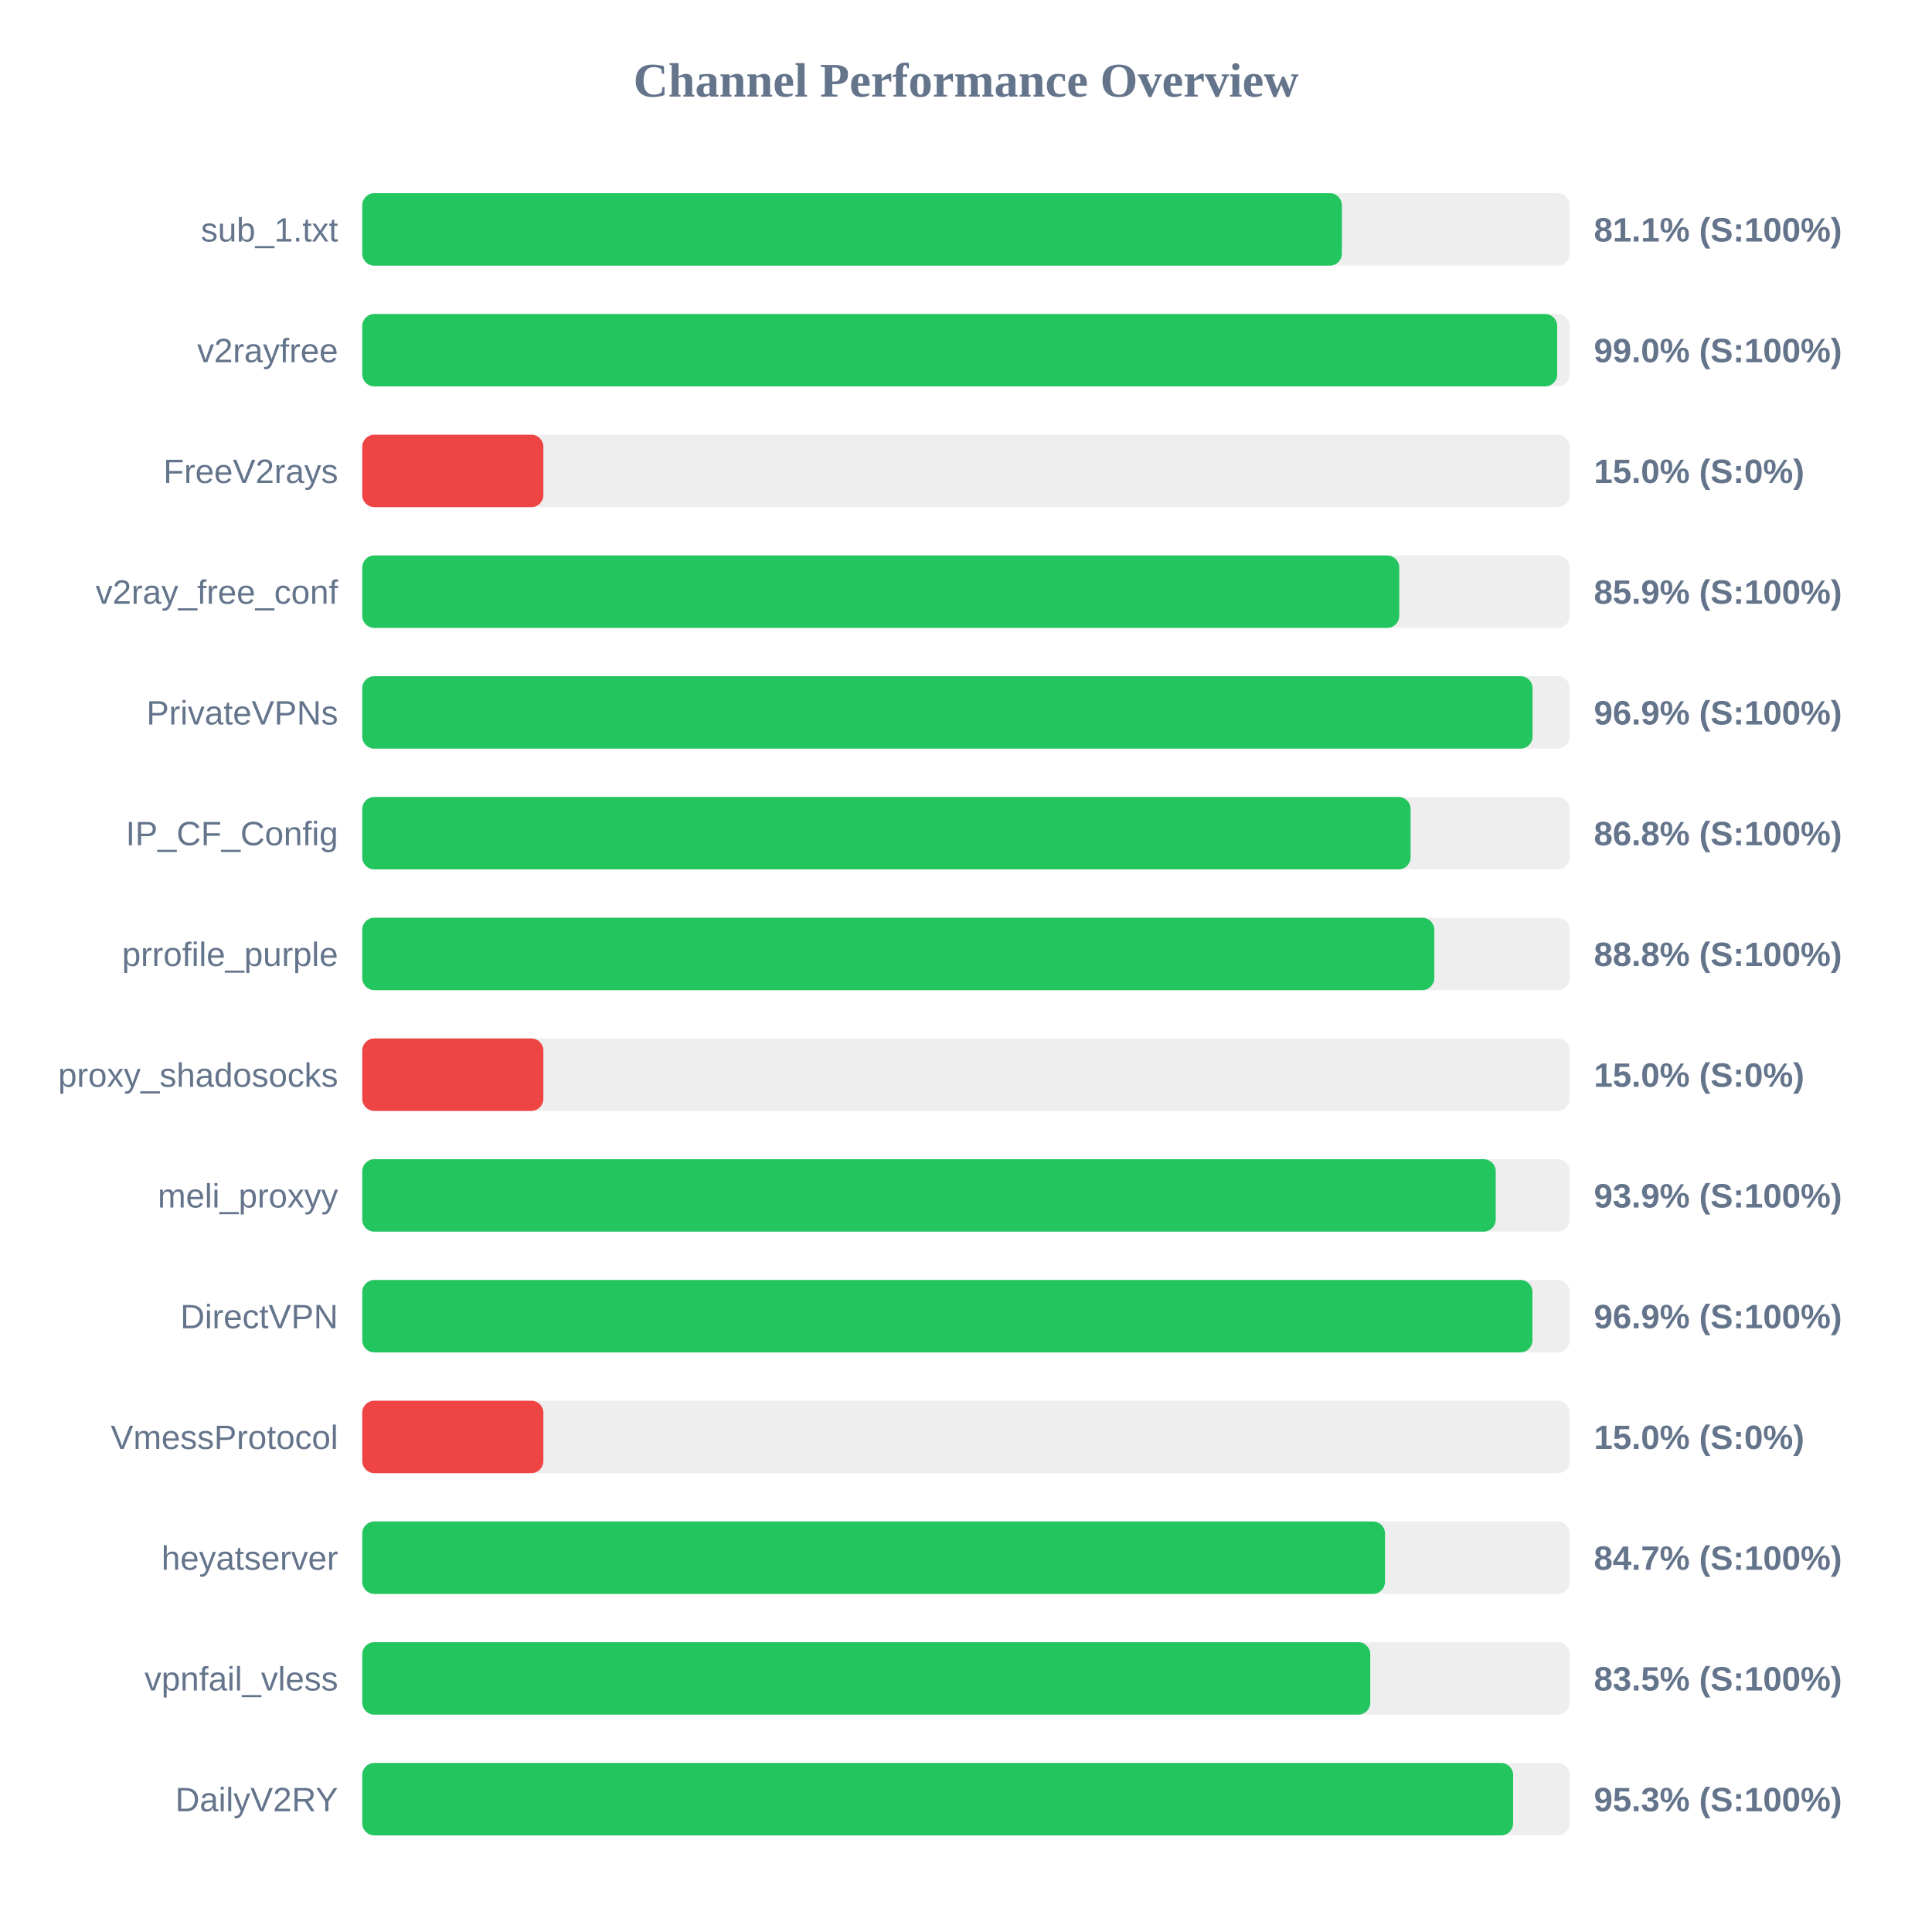
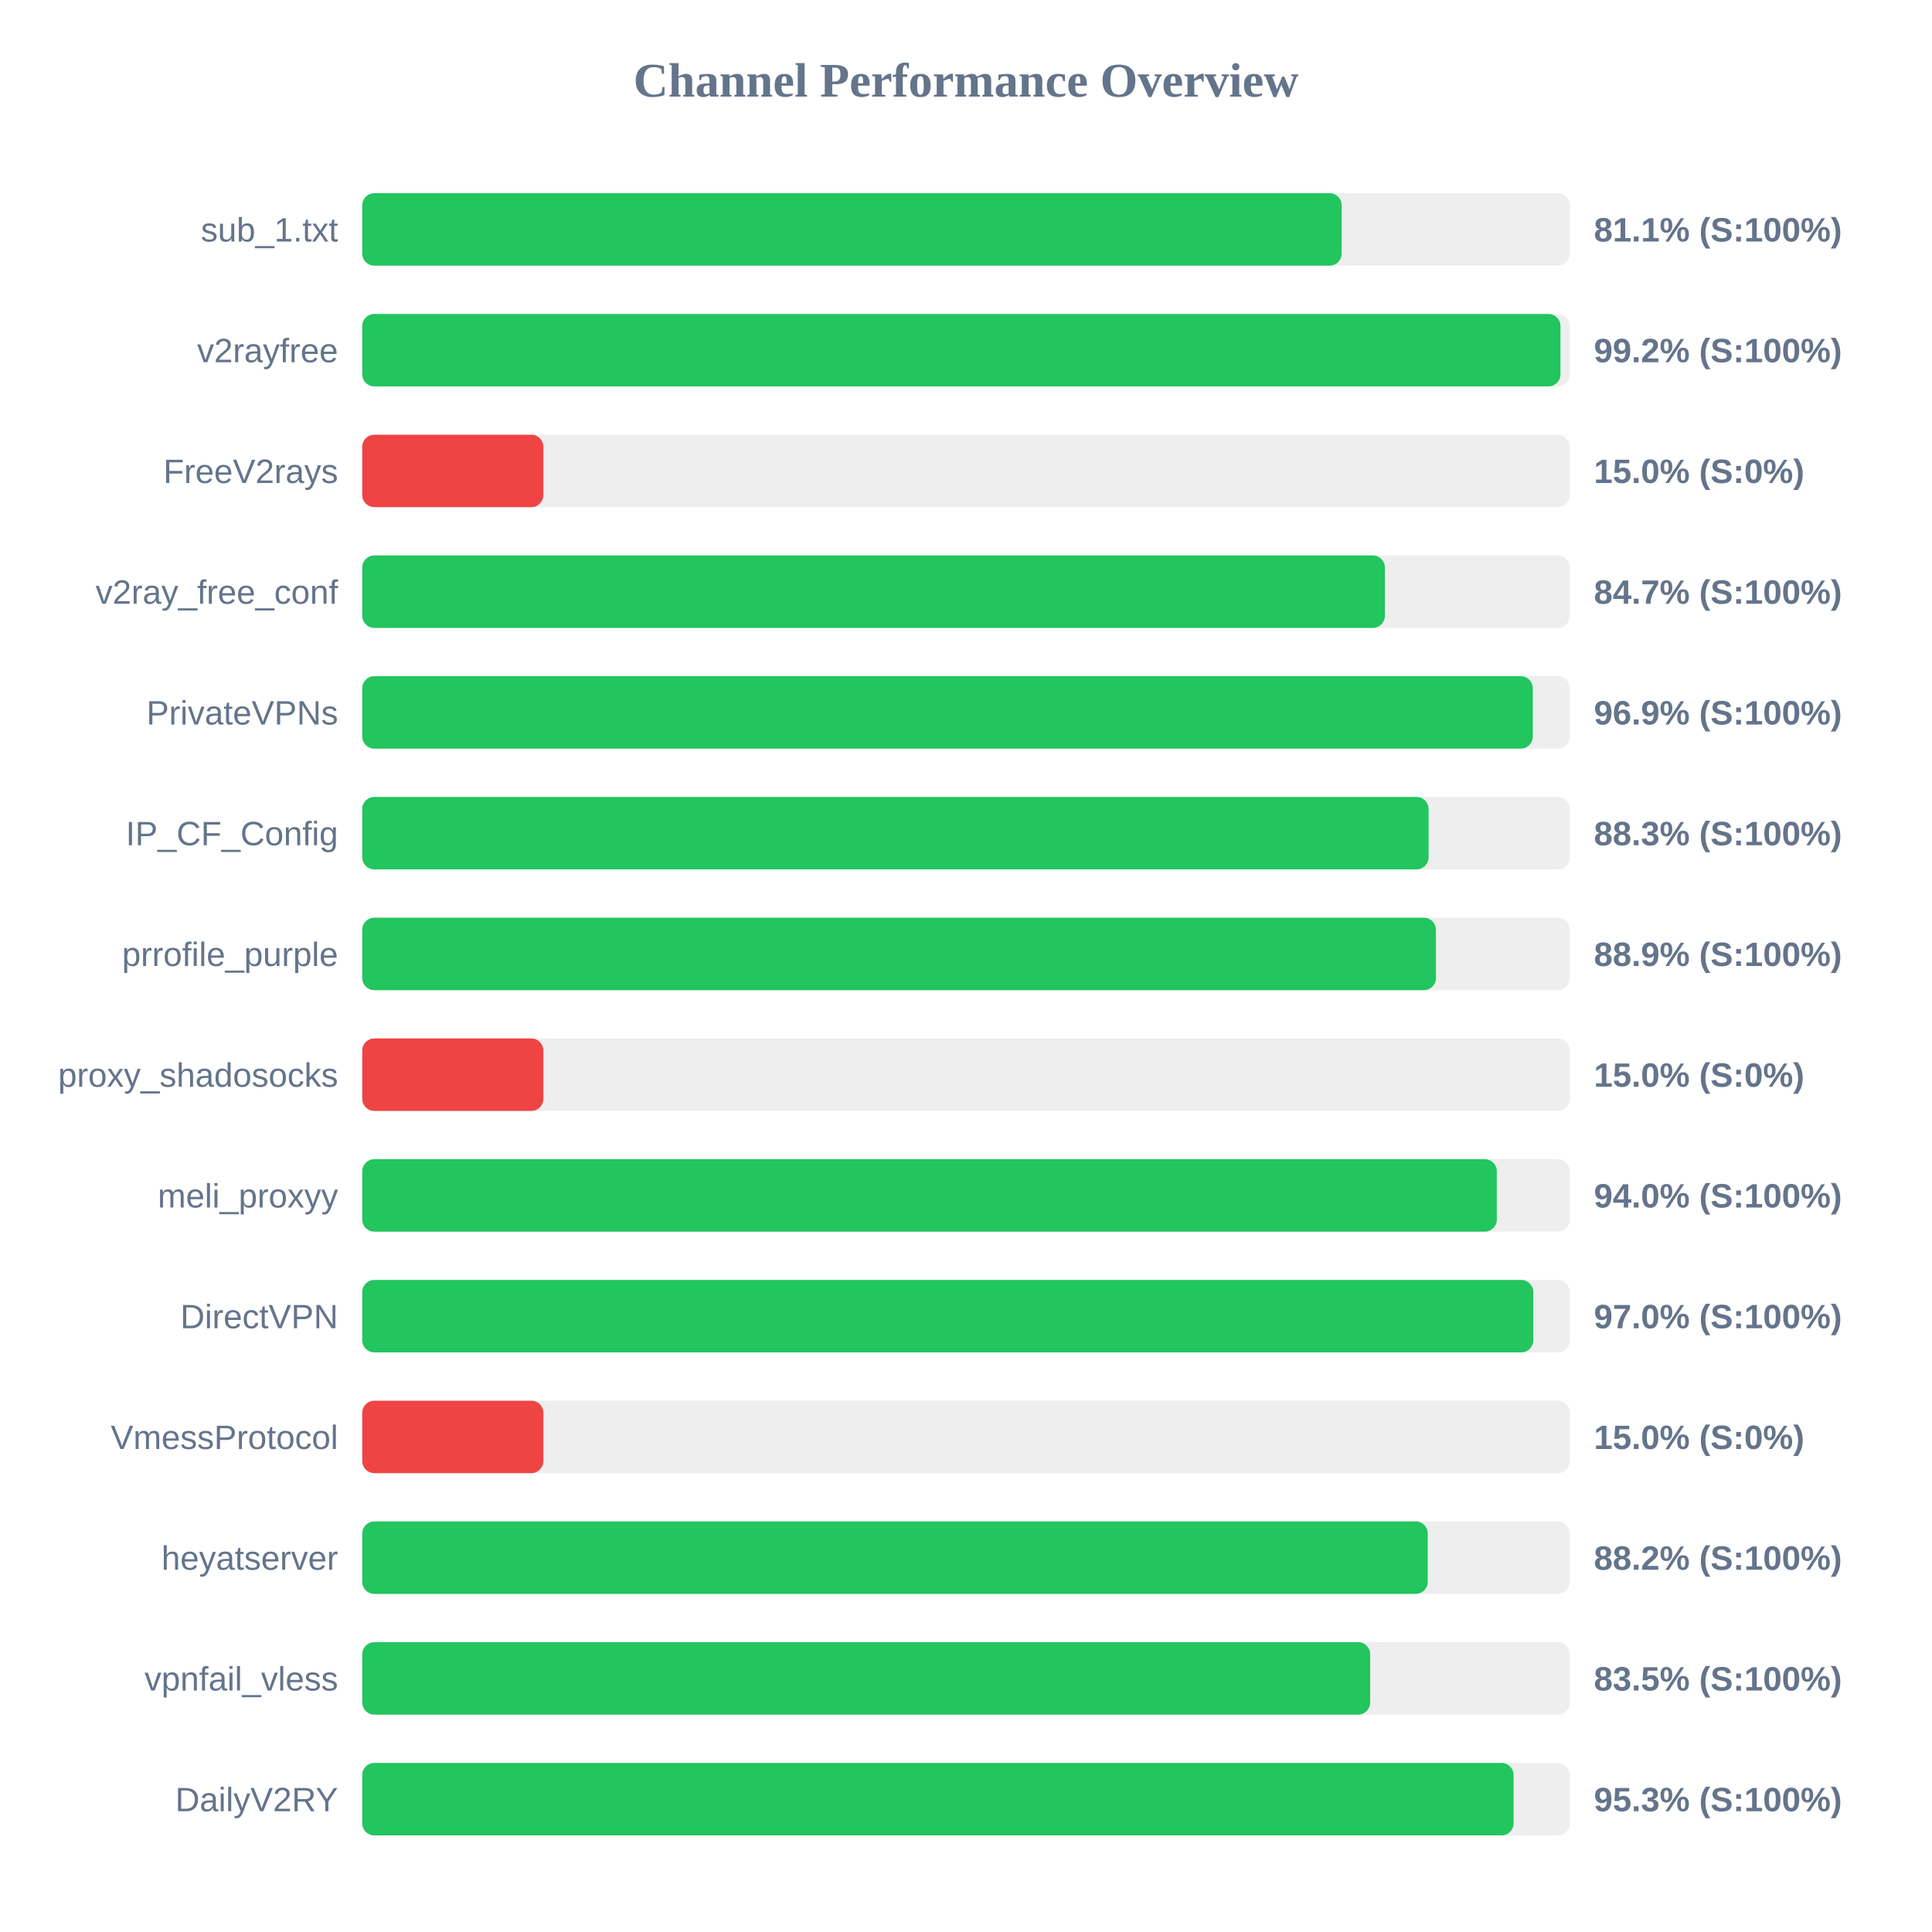
<svg xmlns="http://www.w3.org/2000/svg" width="800" height="800" version="1.1">
  <style>
        .row { font: 14px Arial; fill: #64748b; }
        .score { font: bold 14px Arial; fill: #64748b; }
    </style>
  <text x="400" y="40" text-anchor="middle" font-size="20px" font-weight="bold" fill="#64748b">Channel Performance Overview</text>
  <rect x="150" y="80" width="500" height="30" fill="#eee" rx="5" />
-   <rect x="150" y="80" width="405.65" height="30" fill="#22c55e" rx="5" />
+   <rect x="150" y="80" width="405.55" height="30" fill="#22c55e" rx="5" />
  <text x="140" y="100" text-anchor="end" class="row">sub_1.txt</text>
  <text x="660" y="100" text-anchor="start" class="score">81.1% (S:100%)</text>
  <rect x="150" y="130" width="500" height="30" fill="#eee" rx="5" />
-   <rect x="150" y="130" width="494.8" height="30" fill="#22c55e" rx="5" />
+   <rect x="150" y="130" width="496.15" height="30" fill="#22c55e" rx="5" />
  <text x="140" y="150" text-anchor="end" class="row">v2rayfree</text>
-   <text x="660" y="150" text-anchor="start" class="score">99.0% (S:100%)</text>
+   <text x="660" y="150" text-anchor="start" class="score">99.2% (S:100%)</text>
  <rect x="150" y="180" width="500" height="30" fill="#eee" rx="5" />
  <rect x="150" y="180" width="75.0" height="30" fill="#ef4444" rx="5" />
  <text x="140" y="200" text-anchor="end" class="row">FreeV2rays</text>
  <text x="660" y="200" text-anchor="start" class="score">15.0% (S:0%)</text>
  <rect x="150" y="230" width="500" height="30" fill="#eee" rx="5" />
-   <rect x="150" y="230" width="429.4" height="30" fill="#22c55e" rx="5" />
+   <rect x="150" y="230" width="423.45" height="30" fill="#22c55e" rx="5" />
  <text x="140" y="250" text-anchor="end" class="row">v2ray_free_conf</text>
-   <text x="660" y="250" text-anchor="start" class="score">85.9% (S:100%)</text>
+   <text x="660" y="250" text-anchor="start" class="score">84.7% (S:100%)</text>
  <rect x="150" y="280" width="500" height="30" fill="#eee" rx="5" />
-   <rect x="150" y="280" width="484.6" height="30" fill="#22c55e" rx="5" />
+   <rect x="150" y="280" width="484.7" height="30" fill="#22c55e" rx="5" />
  <text x="140" y="300" text-anchor="end" class="row">PrivateVPNs</text>
  <text x="660" y="300" text-anchor="start" class="score">96.9% (S:100%)</text>
  <rect x="150" y="330" width="500" height="30" fill="#eee" rx="5" />
-   <rect x="150" y="330" width="434.1" height="30" fill="#22c55e" rx="5" />
+   <rect x="150" y="330" width="441.55" height="30" fill="#22c55e" rx="5" />
  <text x="140" y="350" text-anchor="end" class="row">IP_CF_Config</text>
-   <text x="660" y="350" text-anchor="start" class="score">86.8% (S:100%)</text>
+   <text x="660" y="350" text-anchor="start" class="score">88.3% (S:100%)</text>
  <rect x="150" y="380" width="500" height="30" fill="#eee" rx="5" />
-   <rect x="150" y="380" width="443.9" height="30" fill="#22c55e" rx="5" />
+   <rect x="150" y="380" width="444.6" height="30" fill="#22c55e" rx="5" />
  <text x="140" y="400" text-anchor="end" class="row">prrofile_purple</text>
-   <text x="660" y="400" text-anchor="start" class="score">88.8% (S:100%)</text>
+   <text x="660" y="400" text-anchor="start" class="score">88.9% (S:100%)</text>
  <rect x="150" y="430" width="500" height="30" fill="#eee" rx="5" />
  <rect x="150" y="430" width="75.0" height="30" fill="#ef4444" rx="5" />
  <text x="140" y="450" text-anchor="end" class="row">proxy_shadosocks</text>
  <text x="660" y="450" text-anchor="start" class="score">15.0% (S:0%)</text>
  <rect x="150" y="480" width="500" height="30" fill="#eee" rx="5" />
-   <rect x="150" y="480" width="469.35" height="30" fill="#22c55e" rx="5" />
+   <rect x="150" y="480" width="469.8" height="30" fill="#22c55e" rx="5" />
  <text x="140" y="500" text-anchor="end" class="row">meli_proxyy</text>
-   <text x="660" y="500" text-anchor="start" class="score">93.9% (S:100%)</text>
+   <text x="660" y="500" text-anchor="start" class="score">94.0% (S:100%)</text>
  <rect x="150" y="530" width="500" height="30" fill="#eee" rx="5" />
-   <rect x="150" y="530" width="484.55" height="30" fill="#22c55e" rx="5" />
+   <rect x="150" y="530" width="484.9" height="30" fill="#22c55e" rx="5" />
  <text x="140" y="550" text-anchor="end" class="row">DirectVPN</text>
-   <text x="660" y="550" text-anchor="start" class="score">96.9% (S:100%)</text>
+   <text x="660" y="550" text-anchor="start" class="score">97.0% (S:100%)</text>
  <rect x="150" y="580" width="500" height="30" fill="#eee" rx="5" />
  <rect x="150" y="580" width="75.0" height="30" fill="#ef4444" rx="5" />
  <text x="140" y="600" text-anchor="end" class="row">VmessProtocol</text>
  <text x="660" y="600" text-anchor="start" class="score">15.0% (S:0%)</text>
  <rect x="150" y="630" width="500" height="30" fill="#eee" rx="5" />
-   <rect x="150" y="630" width="423.5" height="30" fill="#22c55e" rx="5" />
+   <rect x="150" y="630" width="441.2" height="30" fill="#22c55e" rx="5" />
  <text x="140" y="650" text-anchor="end" class="row">heyatserver</text>
-   <text x="660" y="650" text-anchor="start" class="score">84.7% (S:100%)</text>
+   <text x="660" y="650" text-anchor="start" class="score">88.2% (S:100%)</text>
  <rect x="150" y="680" width="500" height="30" fill="#eee" rx="5" />
-   <rect x="150" y="680" width="417.4" height="30" fill="#22c55e" rx="5" />
+   <rect x="150" y="680" width="417.35" height="30" fill="#22c55e" rx="5" />
  <text x="140" y="700" text-anchor="end" class="row">vpnfail_vless</text>
  <text x="660" y="700" text-anchor="start" class="score">83.5% (S:100%)</text>
  <rect x="150" y="730" width="500" height="30" fill="#eee" rx="5" />
-   <rect x="150" y="730" width="476.55" height="30" fill="#22c55e" rx="5" />
+   <rect x="150" y="730" width="476.75" height="30" fill="#22c55e" rx="5" />
  <text x="140" y="750" text-anchor="end" class="row">DailyV2RY</text>
  <text x="660" y="750" text-anchor="start" class="score">95.3% (S:100%)</text>
</svg>
